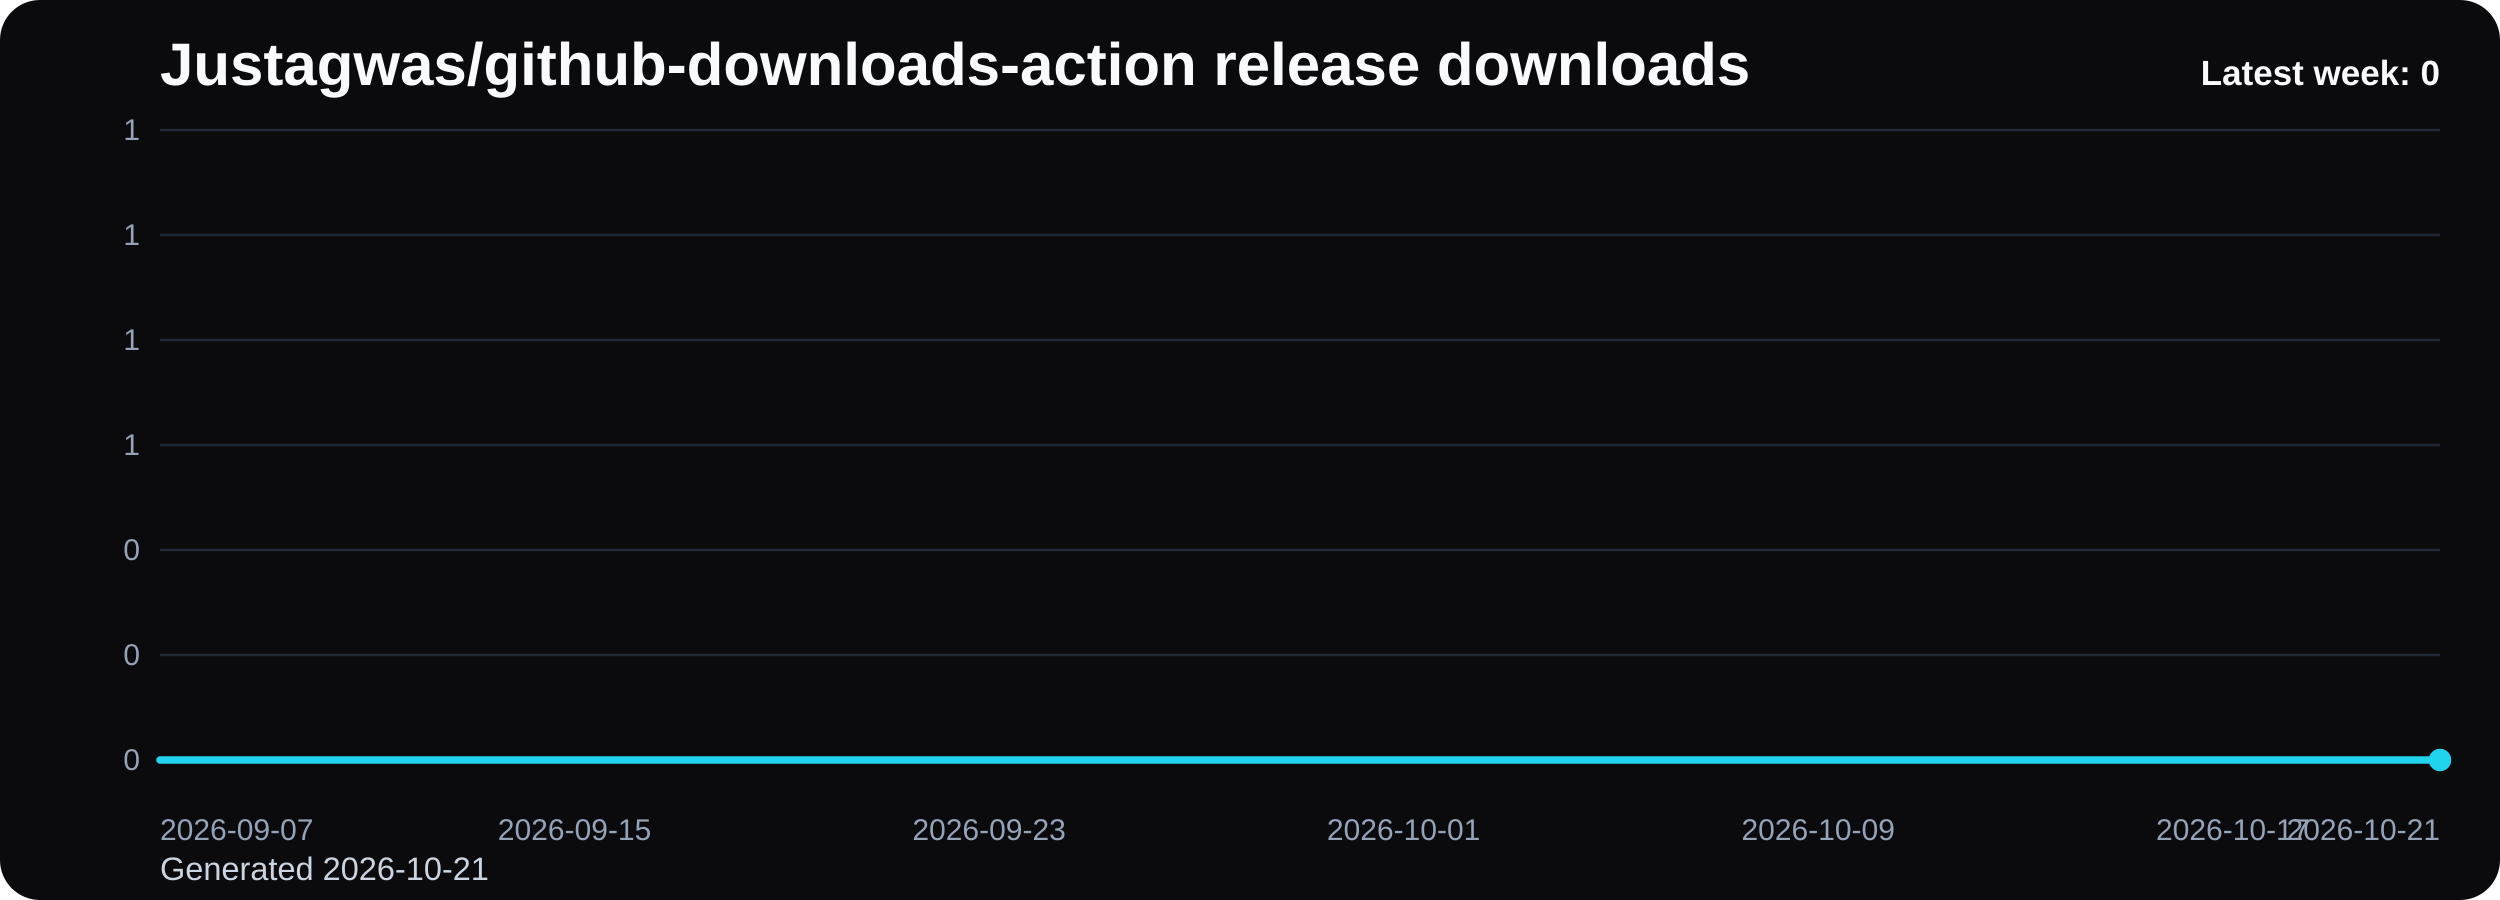
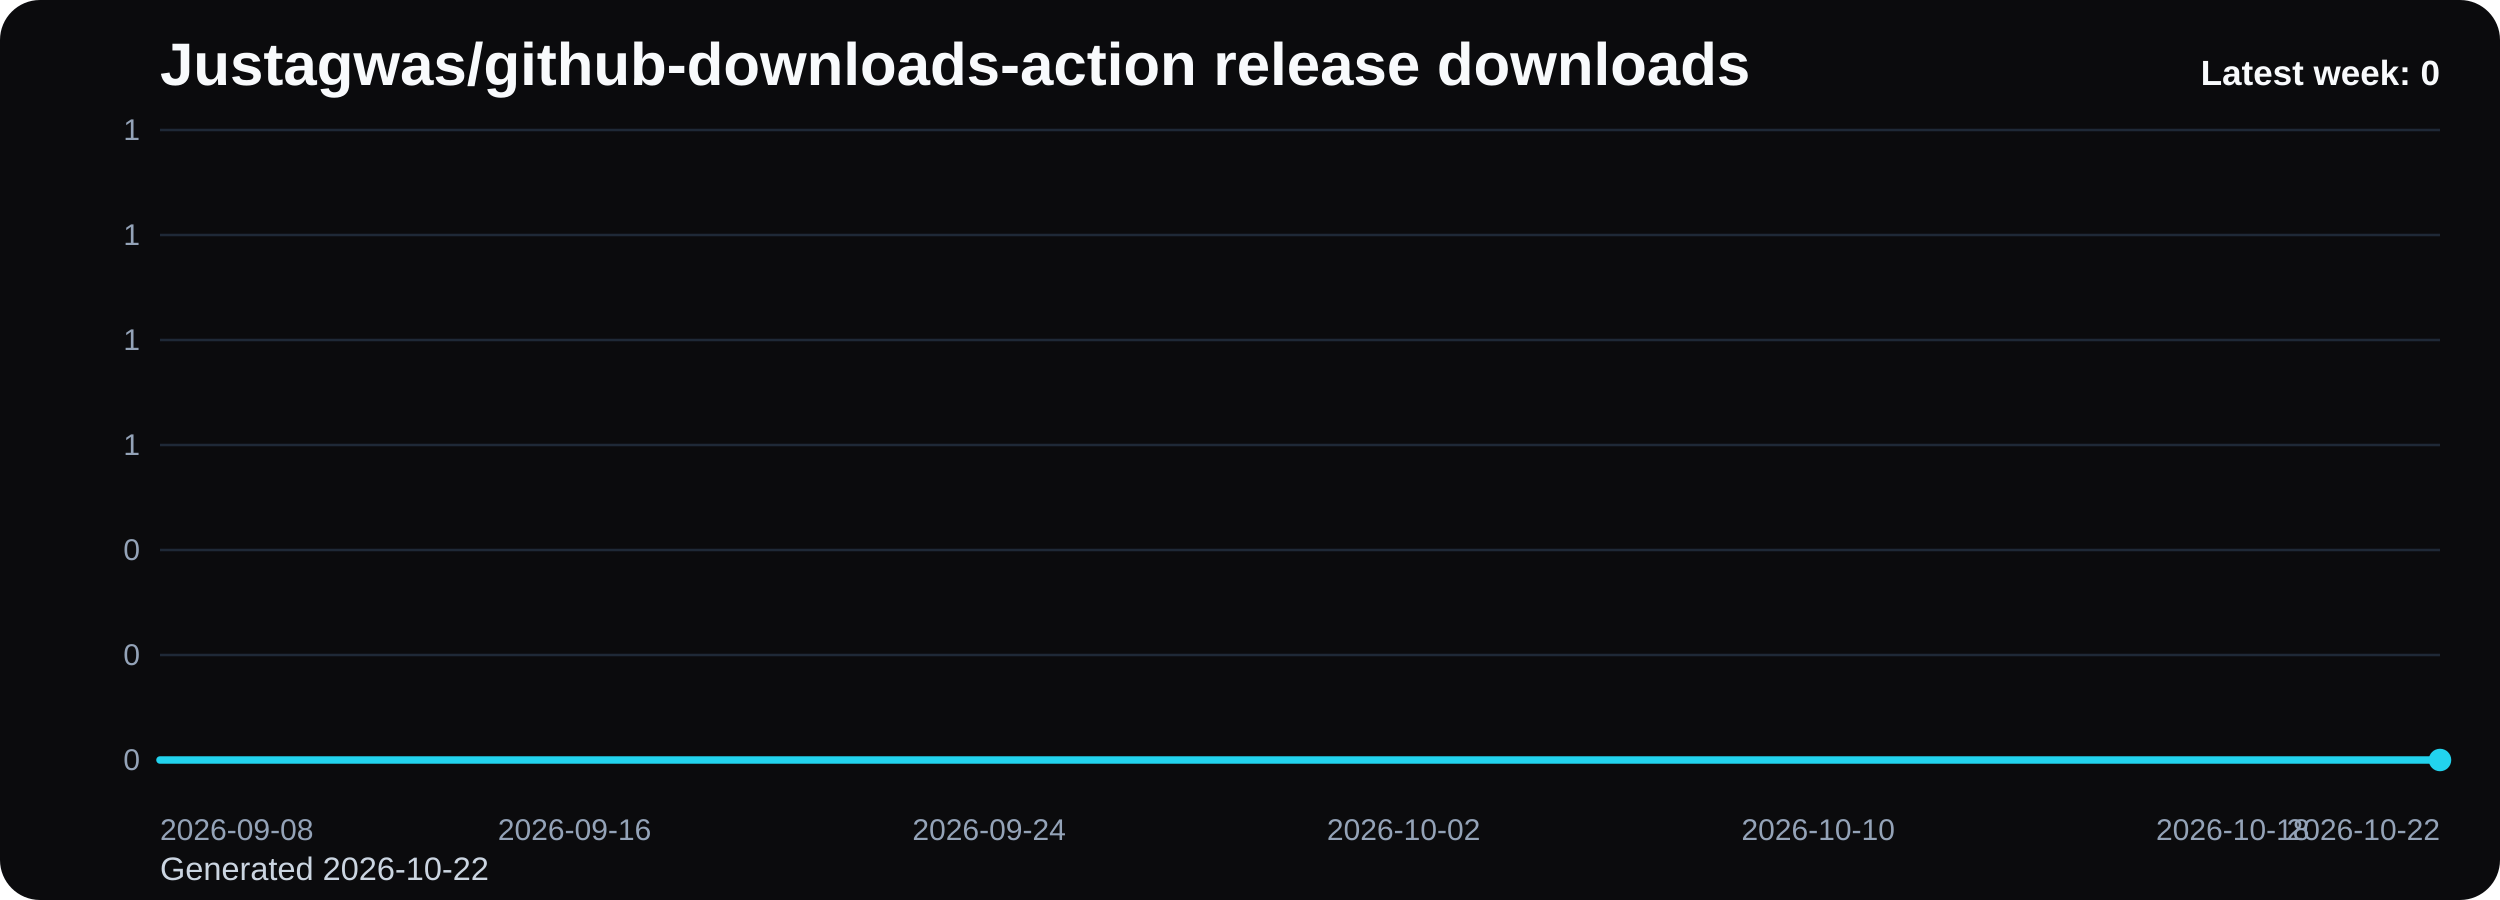
<svg xmlns="http://www.w3.org/2000/svg" viewBox="0 0 1000 360" role="img" aria-label="Justagwas/github-downloads-action release downloads chart">
  <defs>
    <linearGradient id="fill-weekly-black" x1="0" y1="0" x2="0" y2="1">
      <stop offset="0%" stop-color="#22d3ee" stop-opacity="0.32" />
      <stop offset="100%" stop-color="#22d3ee" stop-opacity="0.05" />
    </linearGradient>
    <style>
      .bg { fill: #0b0b0d; }
      .title { font: 700 24px Arial, sans-serif; fill: #f8fafc; }
      .sub { font: 400 13px Arial, sans-serif; fill: #cbd5e1; }
      .grid { stroke: #1f2937; stroke-width: 1; }
      .axis { font: 400 12px Arial, sans-serif; fill: #94a3b8; }
      .line { fill: none; stroke: #22d3ee; stroke-width: 3; stroke-linecap: round; stroke-linejoin: round; }
      .dot { fill: #22d3ee; }
      .value { font: 600 11px Arial, sans-serif; fill: #cbd5e1; }
      .latest { font: 700 14px Arial, sans-serif; fill: #f8fafc; }
    </style>
  </defs>
  <rect class="bg" x="0" y="0" width="1000" height="360" rx="16" />
  <text class="title" x="64" y="34">Justagwas/github-downloads-action release downloads</text>
-   <text class="sub" x="64" y="352">Generated 2026-10-21</text>
+   <text class="sub" x="64" y="352">Generated 2026-10-22</text>
  <line x1="64" y1="52.00" x2="976" y2="52.00" class="grid" />
  <text x="56" y="56.00" text-anchor="end" class="axis">1</text>
  <line x1="64" y1="94.00" x2="976" y2="94.00" class="grid" />
  <text x="56" y="98.00" text-anchor="end" class="axis">1</text>
  <line x1="64" y1="136.00" x2="976" y2="136.00" class="grid" />
  <text x="56" y="140.00" text-anchor="end" class="axis">1</text>
  <line x1="64" y1="178.00" x2="976" y2="178.00" class="grid" />
  <text x="56" y="182.00" text-anchor="end" class="axis">1</text>
  <line x1="64" y1="220.00" x2="976" y2="220.00" class="grid" />
  <text x="56" y="224.00" text-anchor="end" class="axis">0</text>
  <line x1="64" y1="262.00" x2="976" y2="262.00" class="grid" />
  <text x="56" y="266.00" text-anchor="end" class="axis">0</text>
  <line x1="64" y1="304.00" x2="976" y2="304.00" class="grid" />
  <text x="56" y="308.00" text-anchor="end" class="axis">0</text>
  <path d="M 64.00 304 L 64.00 304.00 L 84.73 304.00 L 105.45 304.00 L 126.18 304.00 L 146.91 304.00 L 167.64 304.00 L 188.36 304.00 L 209.09 304.00 L 229.82 304.00 L 250.55 304.00 L 271.27 304.00 L 292.00 304.00 L 312.73 304.00 L 333.45 304.00 L 354.18 304.00 L 374.91 304.00 L 395.64 304.00 L 416.36 304.00 L 437.09 304.00 L 457.82 304.00 L 478.55 304.00 L 499.27 304.00 L 520.00 304.00 L 540.73 304.00 L 561.45 304.00 L 582.18 304.00 L 602.91 304.00 L 623.64 304.00 L 644.36 304.00 L 665.09 304.00 L 685.82 304.00 L 706.55 304.00 L 727.27 304.00 L 748.00 304.00 L 768.73 304.00 L 789.45 304.00 L 810.18 304.00 L 830.91 304.00 L 851.64 304.00 L 872.36 304.00 L 893.09 304.00 L 913.82 304.00 L 934.55 304.00 L 955.27 304.00 L 976.00 304.00 L 976.00 304 Z" fill="url(#fill-weekly-black)" />
  <polyline class="line" points="64.00,304.00 84.73,304.00 105.45,304.00 126.18,304.00 146.91,304.00 167.64,304.00 188.36,304.00 209.09,304.00 229.82,304.00 250.55,304.00 271.27,304.00 292.00,304.00 312.73,304.00 333.45,304.00 354.18,304.00 374.91,304.00 395.64,304.00 416.36,304.00 437.09,304.00 457.82,304.00 478.55,304.00 499.27,304.00 520.00,304.00 540.73,304.00 561.45,304.00 582.18,304.00 602.91,304.00 623.64,304.00 644.36,304.00 665.09,304.00 685.82,304.00 706.55,304.00 727.27,304.00 748.00,304.00 768.73,304.00 789.45,304.00 810.18,304.00 830.91,304.00 851.64,304.00 872.36,304.00 893.09,304.00 913.82,304.00 934.55,304.00 955.27,304.00 976.00,304.00" />
  <circle class="dot" cx="976.00" cy="304.00" r="4.5" />
-   <text class="axis" x="64.00" y="336" text-anchor="start">2026-09-07</text>
-   <text class="axis" x="229.82" y="336" text-anchor="middle">2026-09-15</text>
-   <text class="axis" x="395.64" y="336" text-anchor="middle">2026-09-23</text>
-   <text class="axis" x="561.45" y="336" text-anchor="middle">2026-10-01</text>
-   <text class="axis" x="727.27" y="336" text-anchor="middle">2026-10-09</text>
-   <text class="axis" x="893.09" y="336" text-anchor="middle">2026-10-17</text>
-   <text class="axis" x="976.00" y="336" text-anchor="end">2026-10-21</text>
+   <text class="axis" x="64.00" y="336" text-anchor="start">2026-09-08</text>
+   <text class="axis" x="229.82" y="336" text-anchor="middle">2026-09-16</text>
+   <text class="axis" x="395.64" y="336" text-anchor="middle">2026-09-24</text>
+   <text class="axis" x="561.45" y="336" text-anchor="middle">2026-10-02</text>
+   <text class="axis" x="727.27" y="336" text-anchor="middle">2026-10-10</text>
+   <text class="axis" x="893.09" y="336" text-anchor="middle">2026-10-18</text>
+   <text class="axis" x="976.00" y="336" text-anchor="end">2026-10-22</text>
  <text class="latest" x="976" y="34" text-anchor="end">Latest week: 0</text>
</svg>
